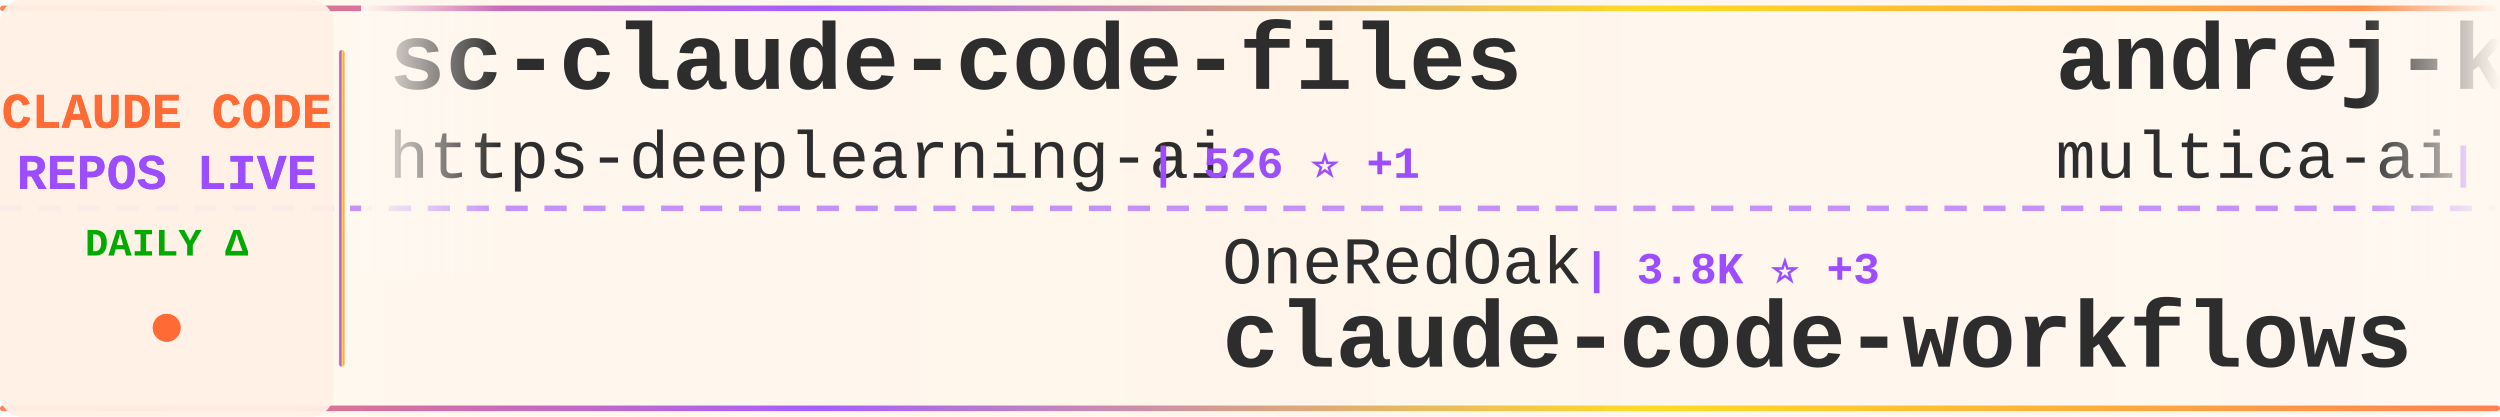
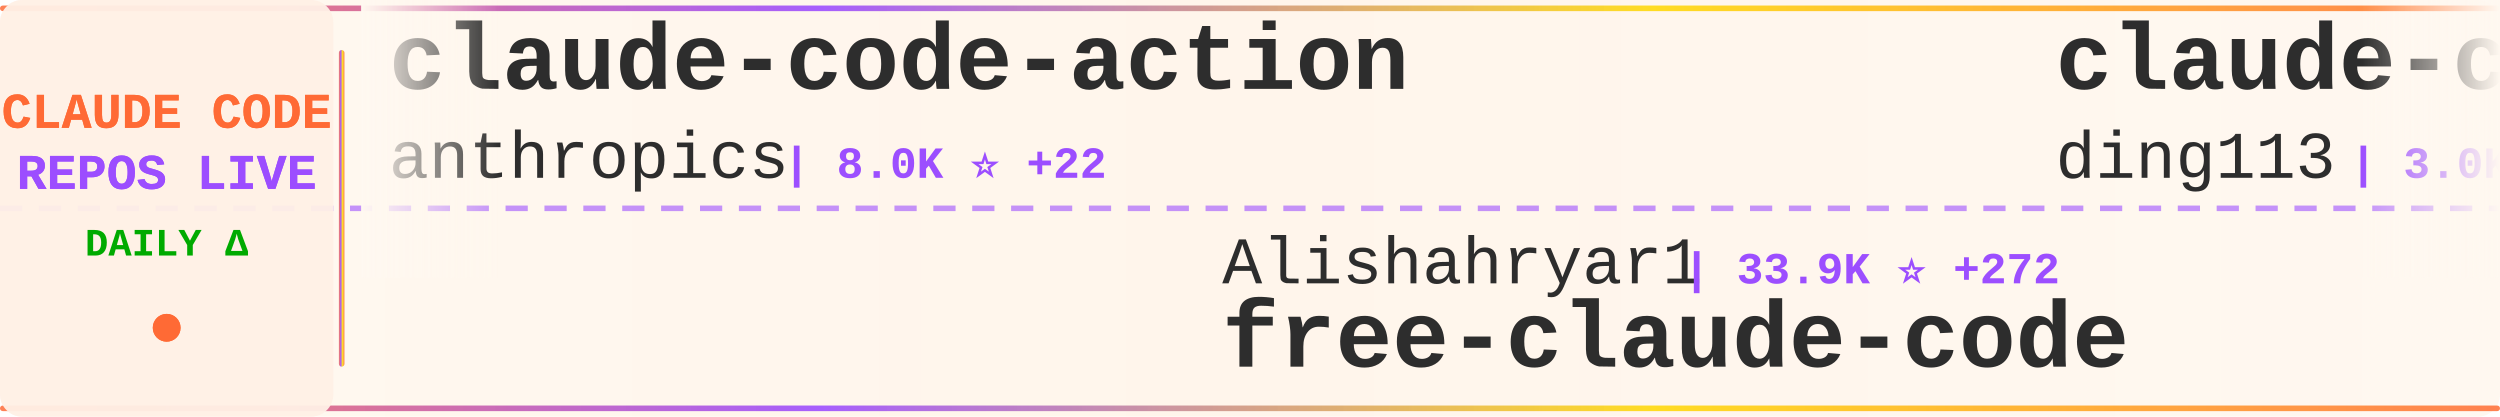
<svg xmlns="http://www.w3.org/2000/svg" width="900" height="150">
  <defs>
    <linearGradient id="tickerBg" x1="0%" y1="0%" x2="100%" y2="0%">
      <stop offset="0%" style="stop-color:#fff8f0;stop-opacity:0.98" />
      <stop offset="50%" style="stop-color:#fff5eb;stop-opacity:1" />
      <stop offset="100%" style="stop-color:#fff8f0;stop-opacity:0.98" />
    </linearGradient>
    <linearGradient id="borderGrad" x1="0%" y1="0%" x2="100%" y2="0%">
      <stop offset="0%" style="stop-color:#FF6B35;stop-opacity:0.85">
        <animate attributeName="stop-opacity" values="0.85;1;0.85" dur="2s" repeatCount="indefinite" />
      </stop>
      <stop offset="33%" style="stop-color:#9C4EFF;stop-opacity:0.9">
        <animate attributeName="stop-opacity" values="0.9;1;0.9" dur="2.2s" repeatCount="indefinite" />
      </stop>
      <stop offset="66%" style="stop-color:#FFD700;stop-opacity:0.85">
        <animate attributeName="stop-opacity" values="0.85;1;0.85" dur="1.8s" repeatCount="indefinite" />
      </stop>
      <stop offset="100%" style="stop-color:#FF6B35;stop-opacity:0.85">
        <animate attributeName="stop-opacity" values="0.85;1;0.85" dur="2s" repeatCount="indefinite" />
      </stop>
    </linearGradient>
    <filter id="textGlow">
      <feGaussianBlur stdDeviation="0.15" result="coloredBlur" />
      <feMerge>
        <feMergeNode in="coloredBlur" />
        <feMergeNode in="SourceGraphic" />
      </feMerge>
    </filter>
    <filter id="metricGlow">
      <feGaussianBlur stdDeviation="0.2" result="coloredBlur" />
      <feMerge>
        <feMergeNode in="coloredBlur" />
        <feMergeNode in="SourceGraphic" />
      </feMerge>
    </filter>
    <linearGradient id="leftFade" x1="0%" y1="0%" x2="100%" y2="0%">
      <stop offset="0%" style="stop-color:#fff8f0;stop-opacity:1" />
      <stop offset="100%" style="stop-color:#fff8f0;stop-opacity:0" />
    </linearGradient>
    <linearGradient id="rightFade" x1="0%" y1="0%" x2="100%" y2="0%">
      <stop offset="0%" style="stop-color:#fff8f0;stop-opacity:0" />
      <stop offset="100%" style="stop-color:#fff8f0;stop-opacity:1" />
    </linearGradient>
  </defs>
  <rect width="900" height="150" fill="url(#tickerBg)" rx="8" />
  <rect x="0" y="2" width="900" height="2" fill="url(#borderGrad)" rx="1" />
  <rect x="0" y="146" width="900" height="2" fill="url(#borderGrad)" rx="1" />
  <line x1="0" y1="75" x2="900" y2="75" stroke="#9C4EFF" stroke-width="2" stroke-dasharray="8 6" opacity="0.6" />
  <rect x="0" y="0" width="120" height="150" fill="#fff0e6" opacity="0.95" rx="8" />
  <text x="60" y="46" font-family="'Courier New', monospace" font-size="18" font-weight="bold" fill="#FF6B35" text-anchor="middle" filter="url(#textGlow)">
    CLAUDE CODE
  </text>
  <text x="60" y="68" font-family="'Courier New', monospace" font-size="18" font-weight="bold" fill="#9C4EFF" text-anchor="middle" filter="url(#textGlow)">
    REPOS LIVE
  </text>
  <text x="60" y="92" font-family="'Courier New', monospace" font-size="14" font-weight="bold" fill="#00aa00" text-anchor="middle">
    DAILY Δ
  </text>
  <circle cx="60" cy="118" r="5" fill="#FF6B35" filter="url(#metricGlow)">
    <animate attributeName="r" values="4;6;4" dur="1.5s" repeatCount="indefinite" />
    <animate attributeName="opacity" values="0.6;1;0.6" dur="1.5s" repeatCount="indefinite" />
  </circle>
  <rect x="122" y="18" width="2" height="114" fill="url(#borderGrad)" rx="1" />
  <clipPath id="tickerClip">
    <rect x="130" y="0" width="770" height="150" />
  </clipPath>
  <g clip-path="url(#tickerClip)">
    <g id="tickerItems">
      <animateTransform attributeName="transform" attributeType="XML" type="translate" from="0 0" to="-3000 0" dur="54s" repeatCount="indefinite" />
      <g transform="translate(0, 0)">
-         <text x="140" y="32" font-family="'Courier New', monospace" font-size="34" font-weight="bold" fill="#2d2d2d">sc-claude-code-files</text>
-         <text x="140" y="64" font-family="'Courier New', monospace" font-size="24" font-weight="normal" fill="#2d2d2d" opacity="1.0">https-deeplearning-ai</text>
-         <text x="414" y="64" font-family="'Courier New', monospace" font-size="16" font-weight="bold" fill="#9C4EFF"> | 526 ⭐ +1</text>
+         <text x="140" y="32" font-family="'Courier New', monospace" font-size="34" font-weight="bold" fill="#2d2d2d">claude-code-action</text>
+         <text x="140" y="64" font-family="'Courier New', monospace" font-size="24" font-weight="normal" fill="#2d2d2d" opacity="1.0">anthropics</text>
+         <text x="282" y="64" font-family="'Courier New', monospace" font-size="16" font-weight="bold" fill="#9C4EFF"> | 8.0K ⭐ +22</text>
      </g>
      <g transform="translate(300, 0)">
-         <text x="140" y="102" font-family="'Courier New', monospace" font-size="24" font-weight="normal" fill="#2d2d2d" opacity="1.0">OneRedOak</text>
-         <text x="270" y="102" font-family="'Courier New', monospace" font-size="16" font-weight="bold" fill="#9C4EFF"> | 3.8K ⭐ +3</text>
-         <text x="140" y="132" font-family="'Courier New', monospace" font-size="34" font-weight="bold" fill="#2d2d2d">claude-code-workflows</text>
+         <text x="140" y="102" font-family="'Courier New', monospace" font-size="24" font-weight="normal" fill="#2d2d2d" opacity="1.0">Alishahryar1</text>
+         <text x="306" y="102" font-family="'Courier New', monospace" font-size="16" font-weight="bold" fill="#9C4EFF"> | 33.9K ⭐ +272</text>
+         <text x="140" y="132" font-family="'Courier New', monospace" font-size="34" font-weight="bold" fill="#2d2d2d">free-claude-code</text>
      </g>
      <g transform="translate(600, 0)">
-         <text x="140" y="32" font-family="'Courier New', monospace" font-size="34" font-weight="bold" fill="#2d2d2d">andrej-karpathy-skills</text>
-         <text x="140" y="64" font-family="'Courier New', monospace" font-size="24" font-weight="normal" fill="#2d2d2d" opacity="1.0">multica-ai</text>
-         <text x="282" y="64" font-family="'Courier New', monospace" font-size="16" font-weight="bold" fill="#9C4EFF"> | 173.5K ⭐ +727</text>
+         <text x="140" y="32" font-family="'Courier New', monospace" font-size="34" font-weight="bold" fill="#2d2d2d">claude-code-hub</text>
+         <text x="140" y="64" font-family="'Courier New', monospace" font-size="24" font-weight="normal" fill="#2d2d2d" opacity="1.0">ding113</text>
+         <text x="246" y="64" font-family="'Courier New', monospace" font-size="16" font-weight="bold" fill="#9C4EFF"> | 3.0K ⭐ +10</text>
      </g>
      <g transform="translate(900, 0)">
-         <text x="140" y="102" font-family="'Courier New', monospace" font-size="24" font-weight="normal" fill="#2d2d2d" opacity="1.0">affaan-m</text>
-         <text x="258" y="102" font-family="'Courier New', monospace" font-size="16" font-weight="bold" fill="#9C4EFF"> | 213.5K ⭐ +837</text>
-         <text x="140" y="132" font-family="'Courier New', monospace" font-size="34" font-weight="bold" fill="#2d2d2d">ECC</text>
+         <text x="140" y="102" font-family="'Courier New', monospace" font-size="24" font-weight="normal" fill="#2d2d2d" opacity="1.0">carlvellotti</text>
+         <text x="306" y="102" font-family="'Courier New', monospace" font-size="16" font-weight="bold" fill="#9C4EFF"> | 2.1K ⭐</text>
+         <text x="140" y="132" font-family="'Courier New', monospace" font-size="34" font-weight="bold" fill="#2d2d2d">claude-code-pm-course</text>
      </g>
      <g transform="translate(1200, 0)">
-         <text x="140" y="32" font-family="'Courier New', monospace" font-size="34" font-weight="bold" fill="#2d2d2d">ralph-claude-code</text>
-         <text x="140" y="64" font-family="'Courier New', monospace" font-size="24" font-weight="normal" fill="#2d2d2d" opacity="1.0">frankbria</text>
-         <text x="270" y="64" font-family="'Courier New', monospace" font-size="16" font-weight="bold" fill="#9C4EFF"> | 9.3K ⭐ +3</text>
+         <text x="140" y="32" font-family="'Courier New', monospace" font-size="34" font-weight="bold" fill="#2d2d2d">claude-howto</text>
+         <text x="140" y="64" font-family="'Courier New', monospace" font-size="24" font-weight="normal" fill="#2d2d2d" opacity="1.0">luongnv89</text>
+         <text x="270" y="64" font-family="'Courier New', monospace" font-size="16" font-weight="bold" fill="#9C4EFF"> | 36.9K ⭐ +285</text>
      </g>
      <g transform="translate(1500, 0)">
-         <text x="140" y="102" font-family="'Courier New', monospace" font-size="24" font-weight="normal" fill="#2d2d2d" opacity="1.0">jeremylongshore</text>
-         <text x="342" y="102" font-family="'Courier New', monospace" font-size="16" font-weight="bold" fill="#9C4EFF"> | 2.4K ⭐ +7</text>
-         <text x="140" y="132" font-family="'Courier New', monospace" font-size="34" font-weight="bold" fill="#2d2d2d">claude-code-plugins-plus...</text>
+         <text x="140" y="102" font-family="'Courier New', monospace" font-size="24" font-weight="normal" fill="#2d2d2d" opacity="1.0">centminmod</text>
+         <text x="282" y="102" font-family="'Courier New', monospace" font-size="16" font-weight="bold" fill="#9C4EFF"> | 2.4K ⭐ +5</text>
+         <text x="140" y="132" font-family="'Courier New', monospace" font-size="34" font-weight="bold" fill="#2d2d2d">my-claude-code-setup</text>
      </g>
      <g transform="translate(1800, 0)">
-         <text x="140" y="32" font-family="'Courier New', monospace" font-size="34" font-weight="bold" fill="#2d2d2d">claude-code-tips</text>
-         <text x="140" y="64" font-family="'Courier New', monospace" font-size="24" font-weight="normal" fill="#2d2d2d" opacity="1.0">ykdojo</text>
-         <text x="234" y="64" font-family="'Courier New', monospace" font-size="16" font-weight="bold" fill="#9C4EFF"> | 8.7K ⭐ +13</text>
+         <text x="140" y="32" font-family="'Courier New', monospace" font-size="34" font-weight="bold" fill="#2d2d2d">claude-code-infrastructu...</text>
+         <text x="140" y="64" font-family="'Courier New', monospace" font-size="24" font-weight="normal" fill="#2d2d2d" opacity="1.0">diet103</text>
+         <text x="246" y="64" font-family="'Courier New', monospace" font-size="16" font-weight="bold" fill="#9C4EFF"> | 9.7K ⭐ +2</text>
      </g>
      <g transform="translate(2100, 0)">
-         <text x="140" y="102" font-family="'Courier New', monospace" font-size="24" font-weight="normal" fill="#2d2d2d" opacity="1.0">router-for-me</text>
-         <text x="318" y="102" font-family="'Courier New', monospace" font-size="16" font-weight="bold" fill="#9C4EFF"> | 37.2K ⭐ +137</text>
-         <text x="140" y="132" font-family="'Courier New', monospace" font-size="34" font-weight="bold" fill="#2d2d2d">CLIProxyAPI</text>
+         <text x="140" y="102" font-family="'Courier New', monospace" font-size="24" font-weight="normal" fill="#2d2d2d" opacity="1.0">zebbern</text>
+         <text x="246" y="102" font-family="'Courier New', monospace" font-size="16" font-weight="bold" fill="#9C4EFF"> | 4.3K ⭐ +11</text>
+         <text x="140" y="132" font-family="'Courier New', monospace" font-size="34" font-weight="bold" fill="#2d2d2d">claude-code-guide</text>
      </g>
      <g transform="translate(2400, 0)">
-         <text x="140" y="32" font-family="'Courier New', monospace" font-size="34" font-weight="bold" fill="#2d2d2d">oh-my-claudecode</text>
-         <text x="140" y="64" font-family="'Courier New', monospace" font-size="24" font-weight="normal" fill="#2d2d2d" opacity="1.0">Yeachan-Heo</text>
-         <text x="294" y="64" font-family="'Courier New', monospace" font-size="16" font-weight="bold" fill="#9C4EFF"> | 36.2K ⭐ +80</text>
+         <text x="140" y="32" font-family="'Courier New', monospace" font-size="34" font-weight="bold" fill="#2d2d2d">awesome-claude-code-tool...</text>
+         <text x="140" y="64" font-family="'Courier New', monospace" font-size="24" font-weight="normal" fill="#2d2d2d" opacity="1.0">rohitg00</text>
+         <text x="258" y="64" font-family="'Courier New', monospace" font-size="16" font-weight="bold" fill="#9C4EFF"> | 2.0K ⭐ +8</text>
      </g>
      <g transform="translate(2700, 0)">
-         <text x="140" y="102" font-family="'Courier New', monospace" font-size="24" font-weight="normal" fill="#2d2d2d" opacity="1.0">AICoderTudou</text>
-         <text x="306" y="102" font-family="'Courier New', monospace" font-size="16" font-weight="bold" fill="#9C4EFF"> | 500 ⭐</text>
-         <text x="140" y="132" font-family="'Courier New', monospace" font-size="34" font-weight="bold" fill="#2d2d2d">claude-code-tudou</text>
+         <text x="140" y="102" font-family="'Courier New', monospace" font-size="24" font-weight="normal" fill="#2d2d2d" opacity="1.0">anthropics</text>
+         <text x="282" y="102" font-family="'Courier New', monospace" font-size="16" font-weight="bold" fill="#9C4EFF"> | 870 ⭐ +1</text>
+         <text x="140" y="132" font-family="'Courier New', monospace" font-size="34" font-weight="bold" fill="#2d2d2d">claude-code-base-action</text>
      </g>
      <g transform="translate(3000, 0)">
-         <text x="140" y="32" font-family="'Courier New', monospace" font-size="34" font-weight="bold" fill="#2d2d2d">sc-claude-code-files</text>
-         <text x="140" y="64" font-family="'Courier New', monospace" font-size="24" font-weight="normal" fill="#2d2d2d" opacity="1.0">https-deeplearning-ai</text>
-         <text x="414" y="64" font-family="'Courier New', monospace" font-size="16" font-weight="bold" fill="#9C4EFF"> | 526 ⭐ +1</text>
+         <text x="140" y="32" font-family="'Courier New', monospace" font-size="34" font-weight="bold" fill="#2d2d2d">claude-code-action</text>
+         <text x="140" y="64" font-family="'Courier New', monospace" font-size="24" font-weight="normal" fill="#2d2d2d" opacity="1.0">anthropics</text>
+         <text x="282" y="64" font-family="'Courier New', monospace" font-size="16" font-weight="bold" fill="#9C4EFF"> | 8.0K ⭐ +22</text>
      </g>
      <g transform="translate(3300, 0)">
-         <text x="140" y="102" font-family="'Courier New', monospace" font-size="24" font-weight="normal" fill="#2d2d2d" opacity="1.0">OneRedOak</text>
-         <text x="270" y="102" font-family="'Courier New', monospace" font-size="16" font-weight="bold" fill="#9C4EFF"> | 3.8K ⭐ +3</text>
-         <text x="140" y="132" font-family="'Courier New', monospace" font-size="34" font-weight="bold" fill="#2d2d2d">claude-code-workflows</text>
+         <text x="140" y="102" font-family="'Courier New', monospace" font-size="24" font-weight="normal" fill="#2d2d2d" opacity="1.0">Alishahryar1</text>
+         <text x="306" y="102" font-family="'Courier New', monospace" font-size="16" font-weight="bold" fill="#9C4EFF"> | 33.9K ⭐ +272</text>
+         <text x="140" y="132" font-family="'Courier New', monospace" font-size="34" font-weight="bold" fill="#2d2d2d">free-claude-code</text>
      </g>
      <g transform="translate(3600, 0)">
-         <text x="140" y="32" font-family="'Courier New', monospace" font-size="34" font-weight="bold" fill="#2d2d2d">andrej-karpathy-skills</text>
-         <text x="140" y="64" font-family="'Courier New', monospace" font-size="24" font-weight="normal" fill="#2d2d2d" opacity="1.0">multica-ai</text>
-         <text x="282" y="64" font-family="'Courier New', monospace" font-size="16" font-weight="bold" fill="#9C4EFF"> | 173.5K ⭐ +727</text>
+         <text x="140" y="32" font-family="'Courier New', monospace" font-size="34" font-weight="bold" fill="#2d2d2d">claude-code-hub</text>
+         <text x="140" y="64" font-family="'Courier New', monospace" font-size="24" font-weight="normal" fill="#2d2d2d" opacity="1.0">ding113</text>
+         <text x="246" y="64" font-family="'Courier New', monospace" font-size="16" font-weight="bold" fill="#9C4EFF"> | 3.0K ⭐ +10</text>
      </g>
      <g transform="translate(3900, 0)">
-         <text x="140" y="102" font-family="'Courier New', monospace" font-size="24" font-weight="normal" fill="#2d2d2d" opacity="1.0">affaan-m</text>
-         <text x="258" y="102" font-family="'Courier New', monospace" font-size="16" font-weight="bold" fill="#9C4EFF"> | 213.5K ⭐ +837</text>
-         <text x="140" y="132" font-family="'Courier New', monospace" font-size="34" font-weight="bold" fill="#2d2d2d">ECC</text>
+         <text x="140" y="102" font-family="'Courier New', monospace" font-size="24" font-weight="normal" fill="#2d2d2d" opacity="1.0">carlvellotti</text>
+         <text x="306" y="102" font-family="'Courier New', monospace" font-size="16" font-weight="bold" fill="#9C4EFF"> | 2.1K ⭐</text>
+         <text x="140" y="132" font-family="'Courier New', monospace" font-size="34" font-weight="bold" fill="#2d2d2d">claude-code-pm-course</text>
      </g>
    </g>
  </g>
  <rect x="130" y="0" width="50" height="100" fill="url(#leftFade)" />
  <rect x="850" y="0" width="50" height="100" fill="url(#rightFade)" />
</svg>
